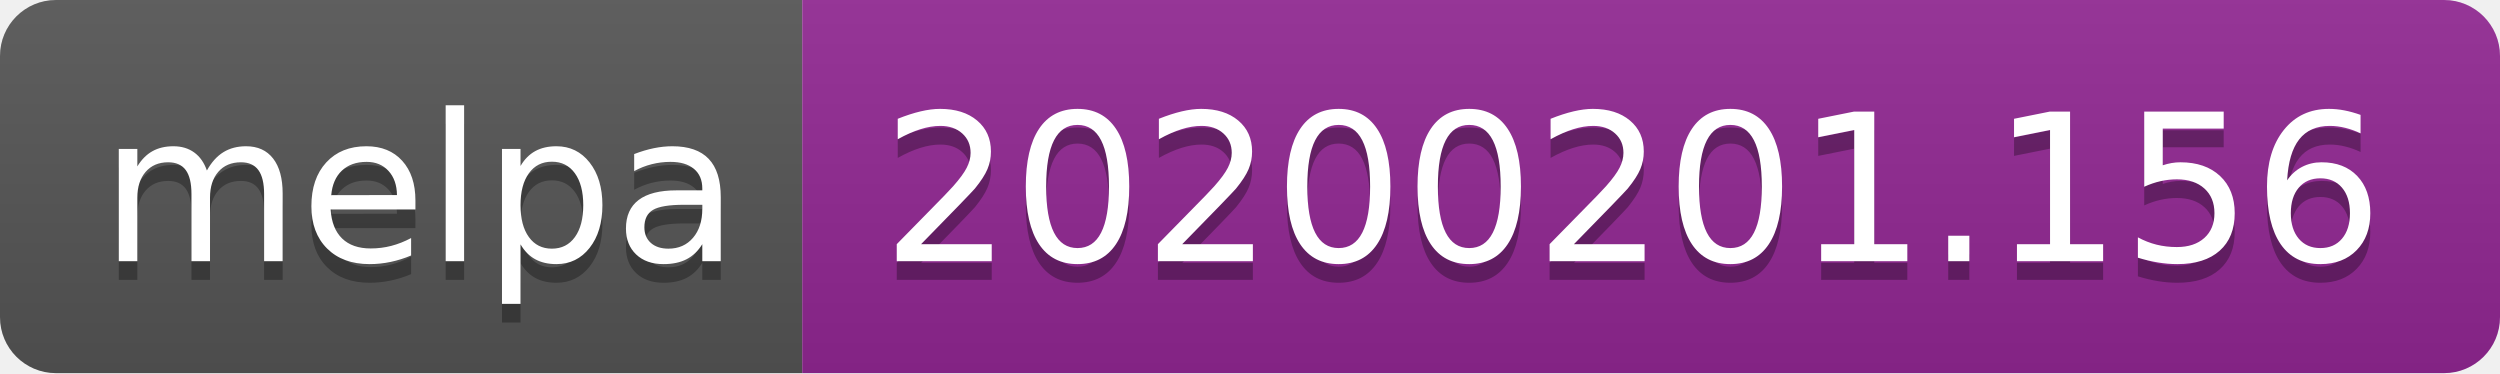
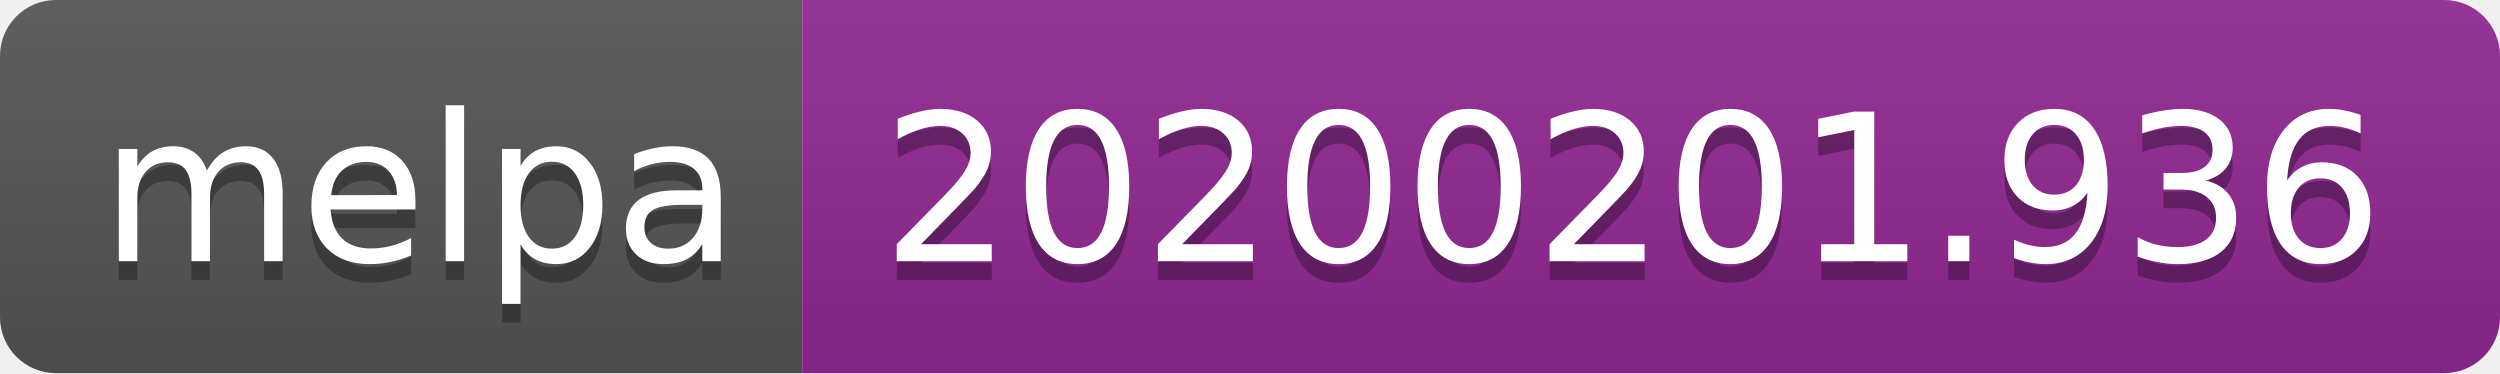
<svg xmlns="http://www.w3.org/2000/svg" width="134" height="20">
  <linearGradient id="b" x2="0" y2="100%">
    <stop offset="0" stop-color="#bbb" stop-opacity=".1" />
    <stop offset="1" stop-opacity=".1" />
  </linearGradient>
  <clipPath id="a">
    <rect width="134" height="20" rx="3" fill="#fff" />
  </clipPath>
  <g clip-path="url(#a)">
    <path fill="#555" d="M0 0h43v20H0z" />
    <path fill="#922793" d="M43 0h91v20H43z" />
    <path fill="url(#b)" d="M0 0h134v20H0z" />
  </g>
  <g fill="#fff" text-anchor="middle" font-family="DejaVu Sans,Verdana,Geneva,sans-serif" font-size="110">
    <text x="225" y="150" fill="#010101" fill-opacity=".3" transform="scale(.1)" textLength="330">melpa</text>
    <text x="225" y="140" transform="scale(.1)" textLength="330">melpa</text>
-     <text x="875" y="150" fill="#010101" fill-opacity=".3" transform="scale(.1)" textLength="810">20200201.156</text>
-     <text x="875" y="140" transform="scale(.1)" textLength="810">20200201.156</text>
+     <text x="875" y="150" fill="#010101" fill-opacity=".3" transform="scale(.1)" textLength="810">20200201.936</text>
+     <text x="875" y="140" transform="scale(.1)" textLength="810">20200201.936</text>
  </g>
</svg>
